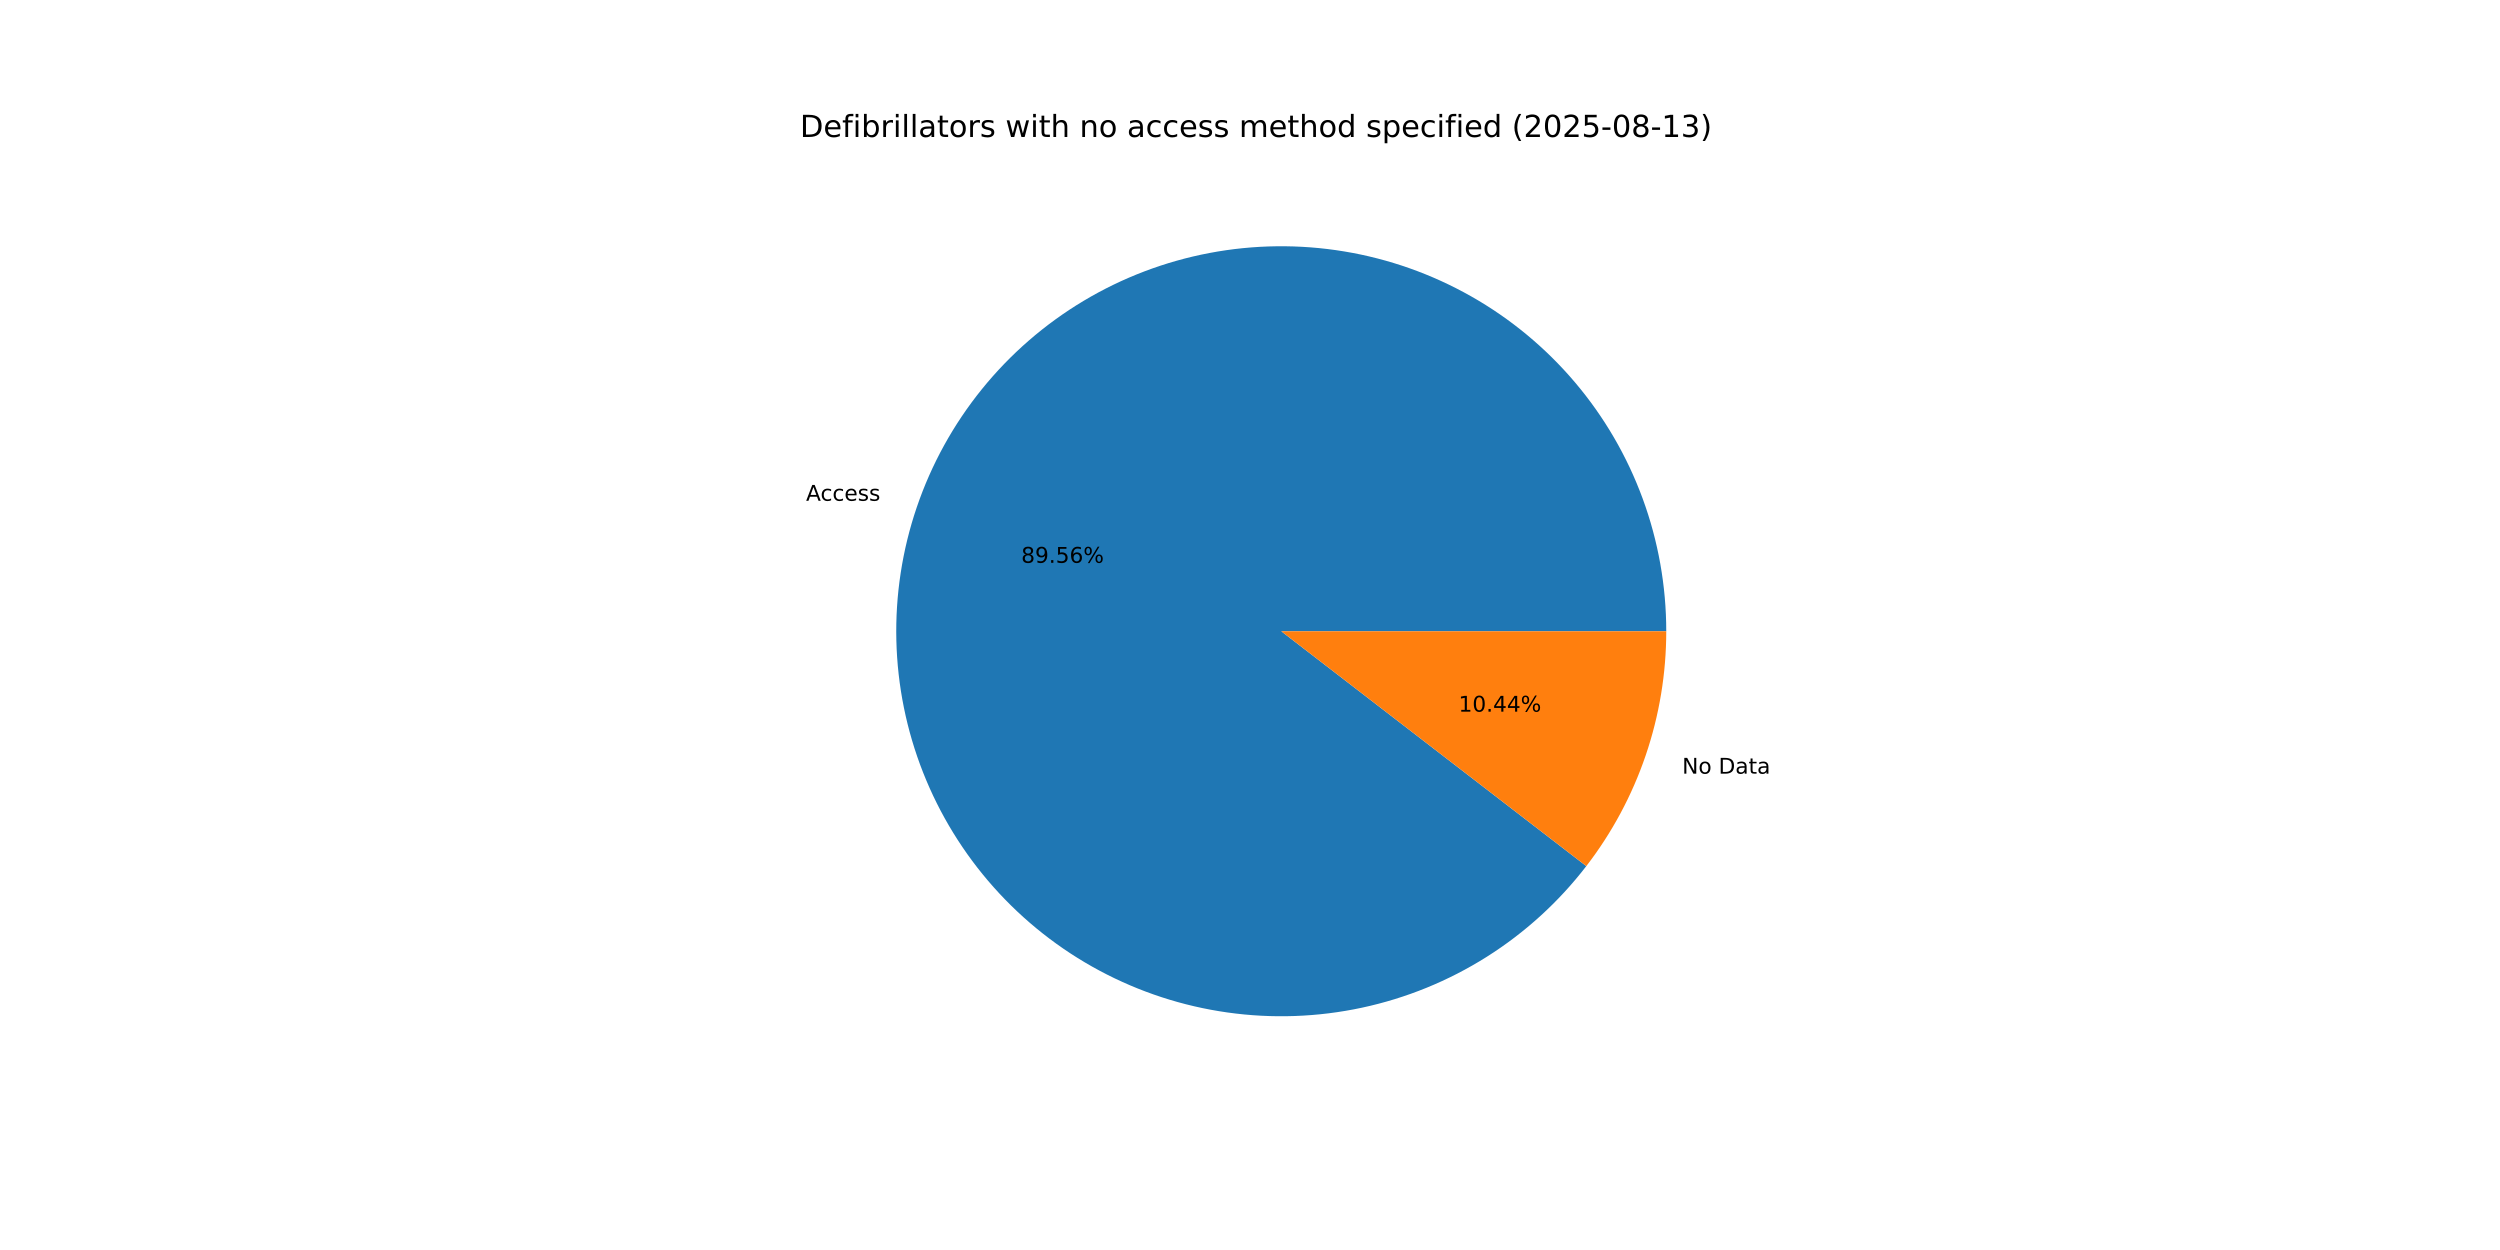
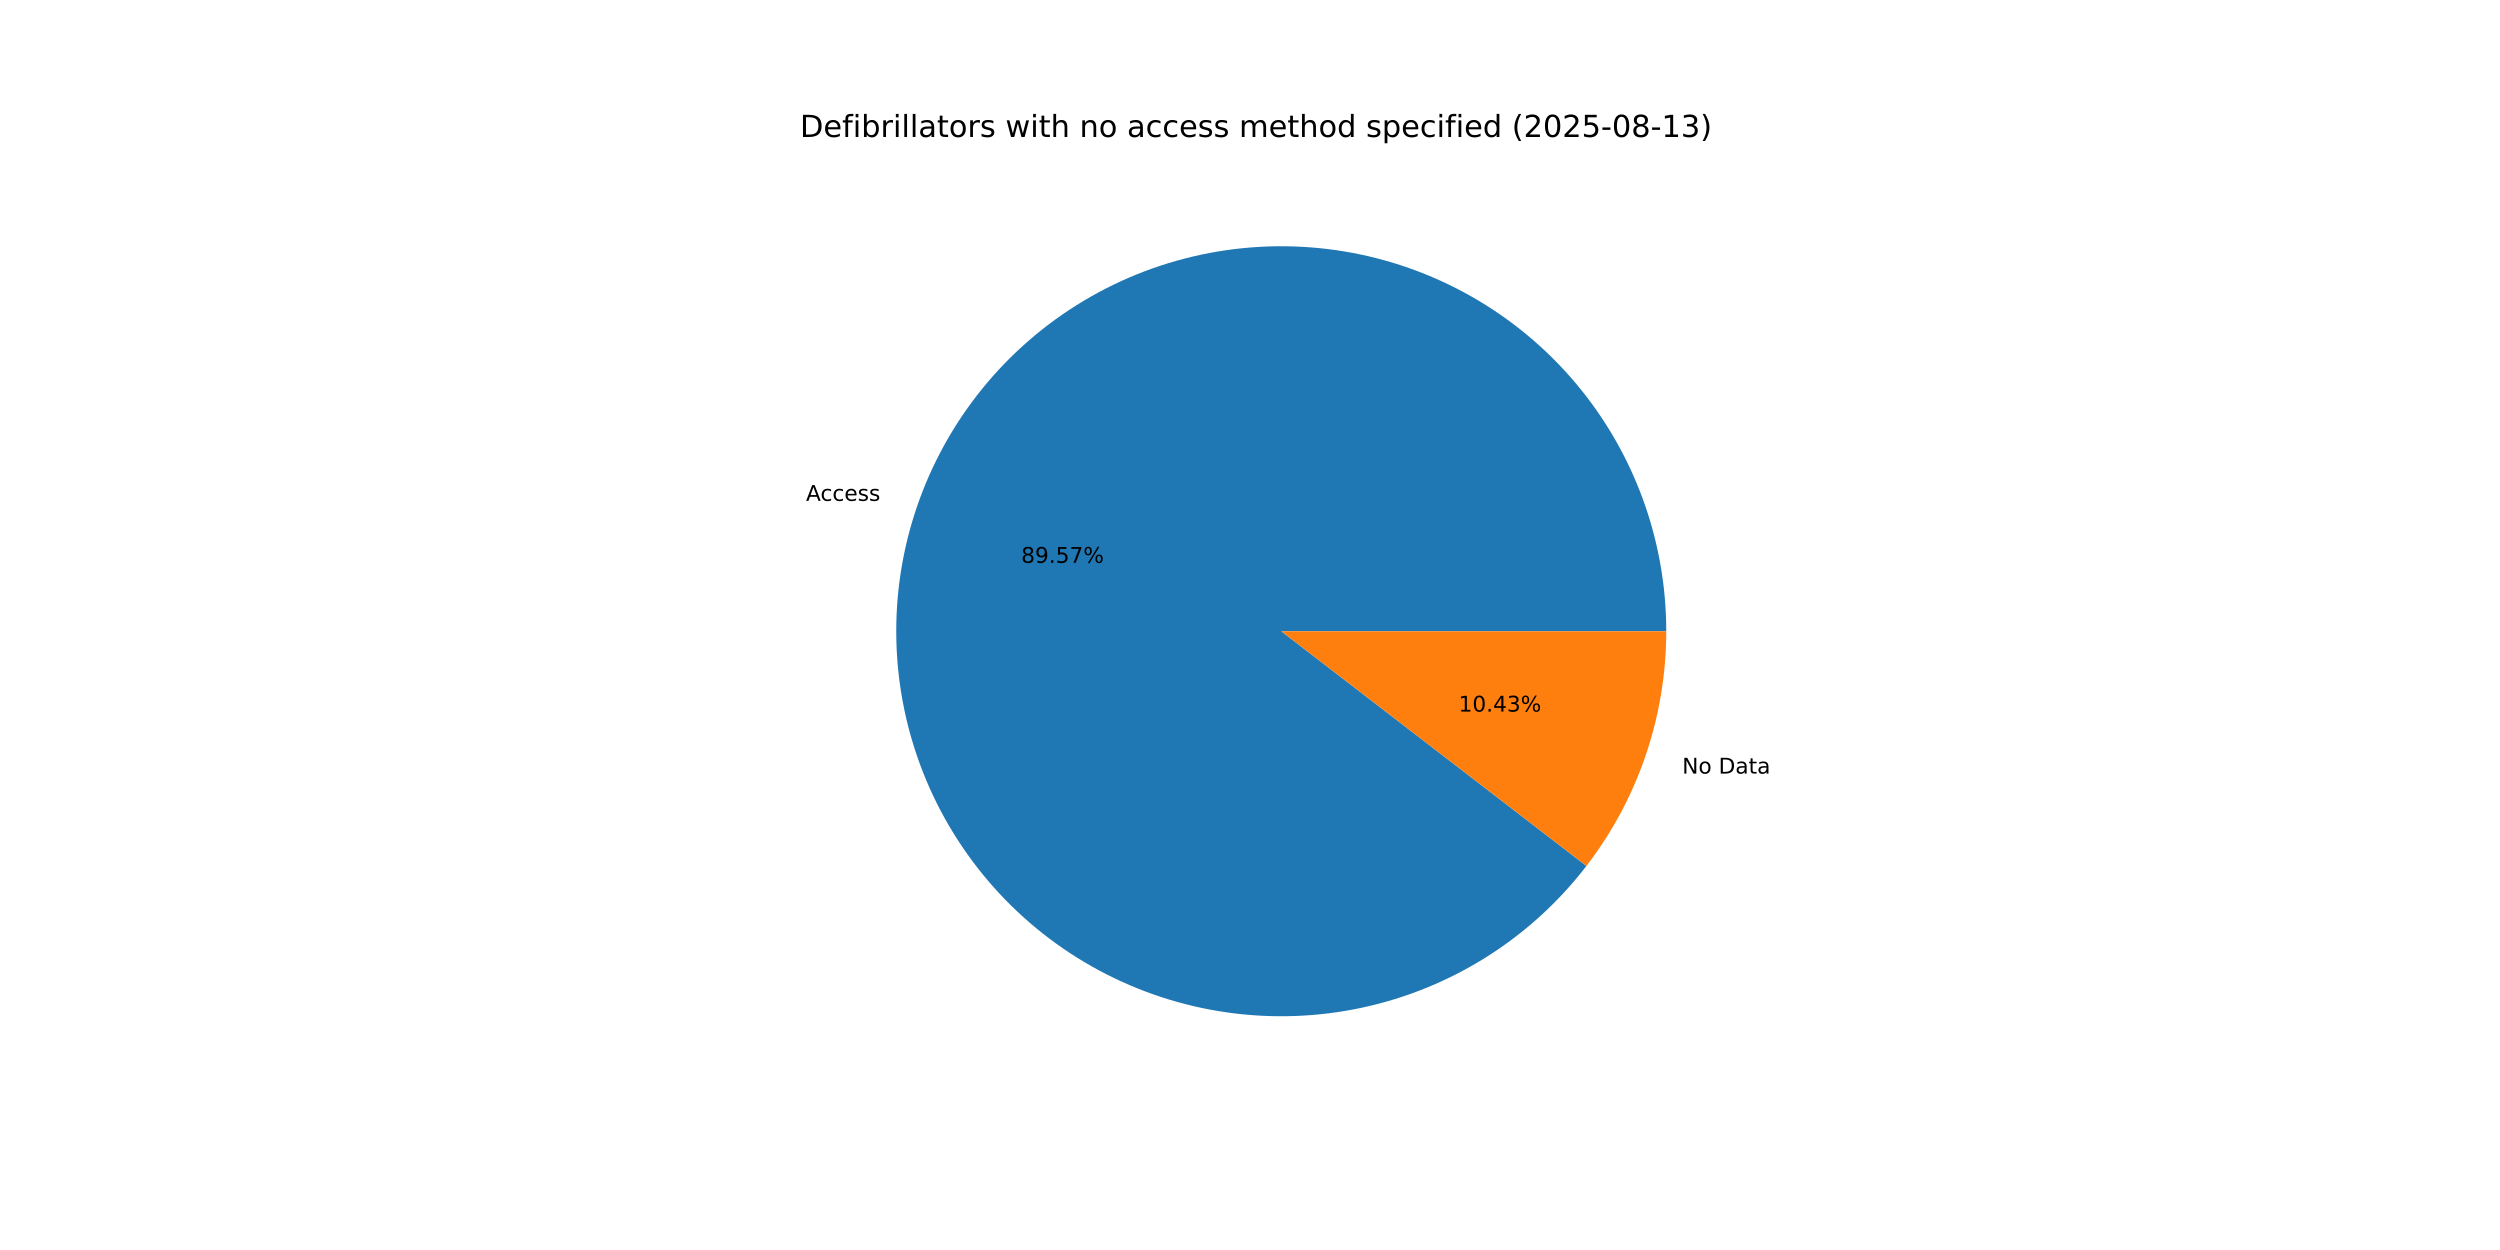
<svg xmlns="http://www.w3.org/2000/svg" xmlns:xlink="http://www.w3.org/1999/xlink" width="1152pt" height="576pt" viewBox="0 0 1152 576" version="1.1">
  <defs>
    <style type="text/css">*{stroke-linejoin: round; stroke-linecap: butt}</style>
  </defs>
  <g id="figure_1">
    <g id="patch_1">
      <path d="M 0 576  L 1152 576  L 1152 0  L 0 0  z " style="fill: #ffffff" />
    </g>
    <g id="axes_1">
      <g id="patch_2">
-         <path d="M 767.808 290.88  C 767.808 270.029 764.132 249.34 756.949 229.766  C 749.766 210.191 739.188 192.035 725.702 176.133  C 712.216 160.23 696.031 146.83 677.892 136.547  C 659.753 126.264 639.942 119.258 619.371 115.853  C 598.8 112.448 577.789 112.697 557.304 116.586  C 536.819 120.476 517.179 127.947 499.288 138.656  C 481.397 149.364 465.533 163.144 452.426 179.36  C 439.319 195.576 429.173 213.977 422.454 233.716  C 415.735 253.455 412.549 274.224 413.041 295.07  C 413.534 315.915 417.697 336.511 425.34 355.91  C 432.984 375.31 443.987 393.211 457.845 408.791  C 471.704 424.37 488.2 437.385 506.577 447.236  C 524.954 457.088 544.925 463.624 565.57 466.542  C 586.216 469.46 607.216 468.716 627.603 464.343  C 647.99 459.971 667.448 452.038 685.081 440.91  C 702.715 429.782 718.249 415.632 730.969 399.111  L 590.4 290.88  z " style="fill: #1f77b4" />
+         <path d="M 767.808 290.88  C 767.808 270.027 764.131 249.337 756.947 229.76  C 749.763 210.184 739.183 192.027 725.695 176.124  C 712.206 160.221 696.019 146.82 677.877 136.538  C 659.735 126.256 639.922 119.253 619.349 115.85  C 598.775 112.447 577.762 112.698 557.276 116.592  C 536.79 120.485 517.15 127.96 499.259 138.673  C 481.368 149.386 465.506 163.17 452.401 179.391  C 439.296 195.611 429.154 214.016 422.44 233.758  C 415.725 253.501 412.544 274.273 413.043 295.12  C 413.541 315.967 417.711 336.564 425.361 355.963  C 433.011 375.362 444.022 393.261 457.887 408.837  C 471.752 424.413 488.255 437.423 506.637 447.268  C 525.019 457.114 544.994 463.642 565.643 466.552  C 586.292 469.462 607.293 468.709 627.68 464.327  C 648.067 459.945 667.523 452.002 685.153 440.865  C 702.782 429.728 718.311 415.569 731.024 399.039  L 590.4 290.88  z " style="fill: #1f77b4" />
      </g>
      <g id="patch_3">
-         <path d="M 730.969 399.111  C 742.832 383.704 752.081 366.452 758.346 348.044  C 764.611 329.637 767.808 310.324 767.808 290.88  L 590.4 290.88  z " style="fill: #ff7f0e" />
+         <path d="M 731.024 399.039  C 742.869 383.639 752.105 366.396 758.361 348.002  C 764.616 329.607 767.808 310.309 767.808 290.88  L 590.4 290.88  z " style="fill: #ff7f0e" />
      </g>
      <g id="matplotlib.axis_1" />
      <g id="matplotlib.axis_2" />
      <g id="text_1">
-         <g transform="translate(371.425 230.7587) scale(0.1 -0.1)">
+         <g transform="translate(371.4091 230.8057) scale(0.1 -0.1)">
          <defs>
            <path id="DejaVuSans-41" d="M 2188 4044  L 1331 1722  L 3047 1722  L 2188 4044  z M 1831 4666  L 2547 4666  L 4325 0  L 3669 0  L 3244 1197  L 1141 1197  L 716 0  L 50 0  L 1831 4666  z " transform="scale(0.015625)" />
            <path id="DejaVuSans-63" d="M 3122 3366  L 3122 2828  Q 2878 2963 2633 3030  Q 2388 3097 2138 3097  Q 1578 3097 1268 2742  Q 959 2388 959 1747  Q 959 1106 1268 751  Q 1578 397 2138 397  Q 2388 397 2633 464  Q 2878 531 3122 666  L 3122 134  Q 2881 22 2623 -34  Q 2366 -91 2075 -91  Q 1284 -91 818 406  Q 353 903 353 1747  Q 353 2603 823 3093  Q 1294 3584 2113 3584  Q 2378 3584 2631 3529  Q 2884 3475 3122 3366  z " transform="scale(0.015625)" />
            <path id="DejaVuSans-65" d="M 3597 1894  L 3597 1613  L 953 1613  Q 991 1019 1311 708  Q 1631 397 2203 397  Q 2534 397 2845 478  Q 3156 559 3463 722  L 3463 178  Q 3153 47 2828 -22  Q 2503 -91 2169 -91  Q 1331 -91 842 396  Q 353 884 353 1716  Q 353 2575 817 3079  Q 1281 3584 2069 3584  Q 2775 3584 3186 3129  Q 3597 2675 3597 1894  z M 3022 2063  Q 3016 2534 2758 2815  Q 2500 3097 2075 3097  Q 1594 3097 1305 2825  Q 1016 2553 972 2059  L 3022 2063  z " transform="scale(0.015625)" />
            <path id="DejaVuSans-73" d="M 2834 3397  L 2834 2853  Q 2591 2978 2328 3040  Q 2066 3103 1784 3103  Q 1356 3103 1142 2972  Q 928 2841 928 2578  Q 928 2378 1081 2264  Q 1234 2150 1697 2047  L 1894 2003  Q 2506 1872 2764 1633  Q 3022 1394 3022 966  Q 3022 478 2636 193  Q 2250 -91 1575 -91  Q 1294 -91 989 -36  Q 684 19 347 128  L 347 722  Q 666 556 975 473  Q 1284 391 1588 391  Q 1994 391 2212 530  Q 2431 669 2431 922  Q 2431 1156 2273 1281  Q 2116 1406 1581 1522  L 1381 1569  Q 847 1681 609 1914  Q 372 2147 372 2553  Q 372 3047 722 3315  Q 1072 3584 1716 3584  Q 2034 3584 2315 3537  Q 2597 3491 2834 3397  z " transform="scale(0.015625)" />
          </defs>
          <use xlink:href="#DejaVuSans-41" />
          <use xlink:href="#DejaVuSans-63" x="66.658" />
          <use xlink:href="#DejaVuSans-63" x="121.639" />
          <use xlink:href="#DejaVuSans-65" x="176.619" />
          <use xlink:href="#DejaVuSans-73" x="238.143" />
          <use xlink:href="#DejaVuSans-73" x="290.242" />
        </g>
      </g>
      <g id="text_2">
-         <g transform="translate(470.5676 259.3408) scale(0.1 -0.1)">
+         <g transform="translate(470.5589 259.3665) scale(0.1 -0.1)">
          <defs>
            <path id="DejaVuSans-38" d="M 2034 2216  Q 1584 2216 1326 1975  Q 1069 1734 1069 1313  Q 1069 891 1326 650  Q 1584 409 2034 409  Q 2484 409 2743 651  Q 3003 894 3003 1313  Q 3003 1734 2745 1975  Q 2488 2216 2034 2216  z M 1403 2484  Q 997 2584 770 2862  Q 544 3141 544 3541  Q 544 4100 942 4425  Q 1341 4750 2034 4750  Q 2731 4750 3128 4425  Q 3525 4100 3525 3541  Q 3525 3141 3298 2862  Q 3072 2584 2669 2484  Q 3125 2378 3379 2068  Q 3634 1759 3634 1313  Q 3634 634 3220 271  Q 2806 -91 2034 -91  Q 1263 -91 848 271  Q 434 634 434 1313  Q 434 1759 690 2068  Q 947 2378 1403 2484  z M 1172 3481  Q 1172 3119 1398 2916  Q 1625 2713 2034 2713  Q 2441 2713 2670 2916  Q 2900 3119 2900 3481  Q 2900 3844 2670 4047  Q 2441 4250 2034 4250  Q 1625 4250 1398 4047  Q 1172 3844 1172 3481  z " transform="scale(0.015625)" />
            <path id="DejaVuSans-39" d="M 703 97  L 703 672  Q 941 559 1184 500  Q 1428 441 1663 441  Q 2288 441 2617 861  Q 2947 1281 2994 2138  Q 2813 1869 2534 1725  Q 2256 1581 1919 1581  Q 1219 1581 811 2004  Q 403 2428 403 3163  Q 403 3881 828 4315  Q 1253 4750 1959 4750  Q 2769 4750 3195 4129  Q 3622 3509 3622 2328  Q 3622 1225 3098 567  Q 2575 -91 1691 -91  Q 1453 -91 1209 -44  Q 966 3 703 97  z M 1959 2075  Q 2384 2075 2632 2365  Q 2881 2656 2881 3163  Q 2881 3666 2632 3958  Q 2384 4250 1959 4250  Q 1534 4250 1286 3958  Q 1038 3666 1038 3163  Q 1038 2656 1286 2365  Q 1534 2075 1959 2075  z " transform="scale(0.015625)" />
            <path id="DejaVuSans-2e" d="M 684 794  L 1344 794  L 1344 0  L 684 0  L 684 794  z " transform="scale(0.015625)" />
            <path id="DejaVuSans-35" d="M 691 4666  L 3169 4666  L 3169 4134  L 1269 4134  L 1269 2991  Q 1406 3038 1543 3061  Q 1681 3084 1819 3084  Q 2600 3084 3056 2656  Q 3513 2228 3513 1497  Q 3513 744 3044 326  Q 2575 -91 1722 -91  Q 1428 -91 1123 -41  Q 819 9 494 109  L 494 744  Q 775 591 1075 516  Q 1375 441 1709 441  Q 2250 441 2565 725  Q 2881 1009 2881 1497  Q 2881 1984 2565 2268  Q 2250 2553 1709 2553  Q 1456 2553 1204 2497  Q 953 2441 691 2322  L 691 4666  z " transform="scale(0.015625)" />
-             <path id="DejaVuSans-36" d="M 2113 2584  Q 1688 2584 1439 2293  Q 1191 2003 1191 1497  Q 1191 994 1439 701  Q 1688 409 2113 409  Q 2538 409 2786 701  Q 3034 994 3034 1497  Q 3034 2003 2786 2293  Q 2538 2584 2113 2584  z M 3366 4563  L 3366 3988  Q 3128 4100 2886 4159  Q 2644 4219 2406 4219  Q 1781 4219 1451 3797  Q 1122 3375 1075 2522  Q 1259 2794 1537 2939  Q 1816 3084 2150 3084  Q 2853 3084 3261 2657  Q 3669 2231 3669 1497  Q 3669 778 3244 343  Q 2819 -91 2113 -91  Q 1303 -91 875 529  Q 447 1150 447 2328  Q 447 3434 972 4092  Q 1497 4750 2381 4750  Q 2619 4750 2861 4703  Q 3103 4656 3366 4563  z " transform="scale(0.015625)" />
+             <path id="DejaVuSans-37" d="M 525 4666  L 3525 4666  L 3525 4397  L 1831 0  L 1172 0  L 2766 4134  L 525 4134  L 525 4666  z " transform="scale(0.015625)" />
            <path id="DejaVuSans-25" d="M 4653 2053  Q 4381 2053 4226 1822  Q 4072 1591 4072 1178  Q 4072 772 4226 539  Q 4381 306 4653 306  Q 4919 306 5073 539  Q 5228 772 5228 1178  Q 5228 1588 5073 1820  Q 4919 2053 4653 2053  z M 4653 2450  Q 5147 2450 5437 2106  Q 5728 1763 5728 1178  Q 5728 594 5436 251  Q 5144 -91 4653 -91  Q 4153 -91 3862 251  Q 3572 594 3572 1178  Q 3572 1766 3864 2108  Q 4156 2450 4653 2450  z M 1428 4353  Q 1159 4353 1004 4120  Q 850 3888 850 3481  Q 850 3069 1003 2837  Q 1156 2606 1428 2606  Q 1700 2606 1854 2837  Q 2009 3069 2009 3481  Q 2009 3884 1853 4118  Q 1697 4353 1428 4353  z M 4250 4750  L 4750 4750  L 1831 -91  L 1331 -91  L 4250 4750  z M 1428 4750  Q 1922 4750 2215 4408  Q 2509 4066 2509 3481  Q 2509 2891 2217 2550  Q 1925 2209 1428 2209  Q 931 2209 642 2551  Q 353 2894 353 3481  Q 353 4063 643 4406  Q 934 4750 1428 4750  z " transform="scale(0.015625)" />
          </defs>
          <use xlink:href="#DejaVuSans-38" />
          <use xlink:href="#DejaVuSans-39" x="63.623" />
          <use xlink:href="#DejaVuSans-2e" x="127.246" />
          <use xlink:href="#DejaVuSans-35" x="159.033" />
-           <use xlink:href="#DejaVuSans-36" x="222.656" />
+           <use xlink:href="#DejaVuSans-37" x="222.656" />
          <use xlink:href="#DejaVuSans-25" x="286.279" />
        </g>
      </g>
      <g id="text_3">
-         <g transform="translate(775.1406 356.52) scale(0.1 -0.1)">
+         <g transform="translate(775.1566 356.473) scale(0.1 -0.1)">
          <defs>
            <path id="DejaVuSans-4e" d="M 628 4666  L 1478 4666  L 3547 763  L 3547 4666  L 4159 4666  L 4159 0  L 3309 0  L 1241 3903  L 1241 0  L 628 0  L 628 4666  z " transform="scale(0.015625)" />
            <path id="DejaVuSans-6f" d="M 1959 3097  Q 1497 3097 1228 2736  Q 959 2375 959 1747  Q 959 1119 1226 758  Q 1494 397 1959 397  Q 2419 397 2687 759  Q 2956 1122 2956 1747  Q 2956 2369 2687 2733  Q 2419 3097 1959 3097  z M 1959 3584  Q 2709 3584 3137 3096  Q 3566 2609 3566 1747  Q 3566 888 3137 398  Q 2709 -91 1959 -91  Q 1206 -91 779 398  Q 353 888 353 1747  Q 353 2609 779 3096  Q 1206 3584 1959 3584  z " transform="scale(0.015625)" />
            <path id="DejaVuSans-20" transform="scale(0.015625)" />
            <path id="DejaVuSans-44" d="M 1259 4147  L 1259 519  L 2022 519  Q 2988 519 3436 956  Q 3884 1394 3884 2338  Q 3884 3275 3436 3711  Q 2988 4147 2022 4147  L 1259 4147  z M 628 4666  L 1925 4666  Q 3281 4666 3915 4102  Q 4550 3538 4550 2338  Q 4550 1131 3912 565  Q 3275 0 1925 0  L 628 0  L 628 4666  z " transform="scale(0.015625)" />
            <path id="DejaVuSans-61" d="M 2194 1759  Q 1497 1759 1228 1600  Q 959 1441 959 1056  Q 959 750 1161 570  Q 1363 391 1709 391  Q 2188 391 2477 730  Q 2766 1069 2766 1631  L 2766 1759  L 2194 1759  z M 3341 1997  L 3341 0  L 2766 0  L 2766 531  Q 2569 213 2275 61  Q 1981 -91 1556 -91  Q 1019 -91 701 211  Q 384 513 384 1019  Q 384 1609 779 1909  Q 1175 2209 1959 2209  L 2766 2209  L 2766 2266  Q 2766 2663 2505 2880  Q 2244 3097 1772 3097  Q 1472 3097 1187 3025  Q 903 2953 641 2809  L 641 3341  Q 956 3463 1253 3523  Q 1550 3584 1831 3584  Q 2591 3584 2966 3190  Q 3341 2797 3341 1997  z " transform="scale(0.015625)" />
            <path id="DejaVuSans-74" d="M 1172 4494  L 1172 3500  L 2356 3500  L 2356 3053  L 1172 3053  L 1172 1153  Q 1172 725 1289 603  Q 1406 481 1766 481  L 2356 481  L 2356 0  L 1766 0  Q 1100 0 847 248  Q 594 497 594 1153  L 594 3053  L 172 3053  L 172 3500  L 594 3500  L 594 4494  L 1172 4494  z " transform="scale(0.015625)" />
          </defs>
          <use xlink:href="#DejaVuSans-4e" />
          <use xlink:href="#DejaVuSans-6f" x="74.805" />
          <use xlink:href="#DejaVuSans-20" x="135.986" />
          <use xlink:href="#DejaVuSans-44" x="167.773" />
          <use xlink:href="#DejaVuSans-61" x="244.775" />
          <use xlink:href="#DejaVuSans-74" x="306.055" />
          <use xlink:href="#DejaVuSans-61" x="345.264" />
        </g>
      </g>
      <g id="text_4">
-         <g transform="translate(672.1027 327.9379) scale(0.1 -0.1)">
+         <g transform="translate(672.1115 327.9123) scale(0.1 -0.1)">
          <defs>
            <path id="DejaVuSans-31" d="M 794 531  L 1825 531  L 1825 4091  L 703 3866  L 703 4441  L 1819 4666  L 2450 4666  L 2450 531  L 3481 531  L 3481 0  L 794 0  L 794 531  z " transform="scale(0.015625)" />
            <path id="DejaVuSans-30" d="M 2034 4250  Q 1547 4250 1301 3770  Q 1056 3291 1056 2328  Q 1056 1369 1301 889  Q 1547 409 2034 409  Q 2525 409 2770 889  Q 3016 1369 3016 2328  Q 3016 3291 2770 3770  Q 2525 4250 2034 4250  z M 2034 4750  Q 2819 4750 3233 4129  Q 3647 3509 3647 2328  Q 3647 1150 3233 529  Q 2819 -91 2034 -91  Q 1250 -91 836 529  Q 422 1150 422 2328  Q 422 3509 836 4129  Q 1250 4750 2034 4750  z " transform="scale(0.015625)" />
            <path id="DejaVuSans-34" d="M 2419 4116  L 825 1625  L 2419 1625  L 2419 4116  z M 2253 4666  L 3047 4666  L 3047 1625  L 3713 1625  L 3713 1100  L 3047 1100  L 3047 0  L 2419 0  L 2419 1100  L 313 1100  L 313 1709  L 2253 4666  z " transform="scale(0.015625)" />
+             <path id="DejaVuSans-33" d="M 2597 2516  Q 3050 2419 3304 2112  Q 3559 1806 3559 1356  Q 3559 666 3084 287  Q 2609 -91 1734 -91  Q 1441 -91 1130 -33  Q 819 25 488 141  L 488 750  Q 750 597 1062 519  Q 1375 441 1716 441  Q 2309 441 2620 675  Q 2931 909 2931 1356  Q 2931 1769 2642 2001  Q 2353 2234 1838 2234  L 1294 2234  L 1294 2753  L 1863 2753  Q 2328 2753 2575 2939  Q 2822 3125 2822 3475  Q 2822 3834 2567 4026  Q 2313 4219 1838 4219  Q 1578 4219 1281 4162  Q 984 4106 628 3988  L 628 4550  Q 988 4650 1302 4700  Q 1616 4750 1894 4750  Q 2613 4750 3031 4423  Q 3450 4097 3450 3541  Q 3450 3153 3228 2886  Q 3006 2619 2597 2516  z " transform="scale(0.015625)" />
          </defs>
          <use xlink:href="#DejaVuSans-31" />
          <use xlink:href="#DejaVuSans-30" x="63.623" />
          <use xlink:href="#DejaVuSans-2e" x="127.246" />
          <use xlink:href="#DejaVuSans-34" x="159.033" />
-           <use xlink:href="#DejaVuSans-34" x="222.656" />
+           <use xlink:href="#DejaVuSans-33" x="222.656" />
          <use xlink:href="#DejaVuSans-25" x="286.279" />
        </g>
      </g>
      <g id="text_5">
        <g transform="translate(368.64 63.12) scale(0.14 -0.14)">
          <defs>
            <path id="DejaVuSans-66" d="M 2375 4863  L 2375 4384  L 1825 4384  Q 1516 4384 1395 4259  Q 1275 4134 1275 3809  L 1275 3500  L 2222 3500  L 2222 3053  L 1275 3053  L 1275 0  L 697 0  L 697 3053  L 147 3053  L 147 3500  L 697 3500  L 697 3744  Q 697 4328 969 4595  Q 1241 4863 1831 4863  L 2375 4863  z " transform="scale(0.015625)" />
            <path id="DejaVuSans-69" d="M 603 3500  L 1178 3500  L 1178 0  L 603 0  L 603 3500  z M 603 4863  L 1178 4863  L 1178 4134  L 603 4134  L 603 4863  z " transform="scale(0.015625)" />
            <path id="DejaVuSans-62" d="M 3116 1747  Q 3116 2381 2855 2742  Q 2594 3103 2138 3103  Q 1681 3103 1420 2742  Q 1159 2381 1159 1747  Q 1159 1113 1420 752  Q 1681 391 2138 391  Q 2594 391 2855 752  Q 3116 1113 3116 1747  z M 1159 2969  Q 1341 3281 1617 3432  Q 1894 3584 2278 3584  Q 2916 3584 3314 3078  Q 3713 2572 3713 1747  Q 3713 922 3314 415  Q 2916 -91 2278 -91  Q 1894 -91 1617 61  Q 1341 213 1159 525  L 1159 0  L 581 0  L 581 4863  L 1159 4863  L 1159 2969  z " transform="scale(0.015625)" />
            <path id="DejaVuSans-72" d="M 2631 2963  Q 2534 3019 2420 3045  Q 2306 3072 2169 3072  Q 1681 3072 1420 2755  Q 1159 2438 1159 1844  L 1159 0  L 581 0  L 581 3500  L 1159 3500  L 1159 2956  Q 1341 3275 1631 3429  Q 1922 3584 2338 3584  Q 2397 3584 2469 3576  Q 2541 3569 2628 3553  L 2631 2963  z " transform="scale(0.015625)" />
            <path id="DejaVuSans-6c" d="M 603 4863  L 1178 4863  L 1178 0  L 603 0  L 603 4863  z " transform="scale(0.015625)" />
            <path id="DejaVuSans-77" d="M 269 3500  L 844 3500  L 1563 769  L 2278 3500  L 2956 3500  L 3675 769  L 4391 3500  L 4966 3500  L 4050 0  L 3372 0  L 2619 2869  L 1863 0  L 1184 0  L 269 3500  z " transform="scale(0.015625)" />
            <path id="DejaVuSans-68" d="M 3513 2113  L 3513 0  L 2938 0  L 2938 2094  Q 2938 2591 2744 2837  Q 2550 3084 2163 3084  Q 1697 3084 1428 2787  Q 1159 2491 1159 1978  L 1159 0  L 581 0  L 581 4863  L 1159 4863  L 1159 2956  Q 1366 3272 1645 3428  Q 1925 3584 2291 3584  Q 2894 3584 3203 3211  Q 3513 2838 3513 2113  z " transform="scale(0.015625)" />
            <path id="DejaVuSans-6e" d="M 3513 2113  L 3513 0  L 2938 0  L 2938 2094  Q 2938 2591 2744 2837  Q 2550 3084 2163 3084  Q 1697 3084 1428 2787  Q 1159 2491 1159 1978  L 1159 0  L 581 0  L 581 3500  L 1159 3500  L 1159 2956  Q 1366 3272 1645 3428  Q 1925 3584 2291 3584  Q 2894 3584 3203 3211  Q 3513 2838 3513 2113  z " transform="scale(0.015625)" />
            <path id="DejaVuSans-6d" d="M 3328 2828  Q 3544 3216 3844 3400  Q 4144 3584 4550 3584  Q 5097 3584 5394 3201  Q 5691 2819 5691 2113  L 5691 0  L 5113 0  L 5113 2094  Q 5113 2597 4934 2840  Q 4756 3084 4391 3084  Q 3944 3084 3684 2787  Q 3425 2491 3425 1978  L 3425 0  L 2847 0  L 2847 2094  Q 2847 2600 2669 2842  Q 2491 3084 2119 3084  Q 1678 3084 1418 2786  Q 1159 2488 1159 1978  L 1159 0  L 581 0  L 581 3500  L 1159 3500  L 1159 2956  Q 1356 3278 1631 3431  Q 1906 3584 2284 3584  Q 2666 3584 2933 3390  Q 3200 3197 3328 2828  z " transform="scale(0.015625)" />
            <path id="DejaVuSans-64" d="M 2906 2969  L 2906 4863  L 3481 4863  L 3481 0  L 2906 0  L 2906 525  Q 2725 213 2448 61  Q 2172 -91 1784 -91  Q 1150 -91 751 415  Q 353 922 353 1747  Q 353 2572 751 3078  Q 1150 3584 1784 3584  Q 2172 3584 2448 3432  Q 2725 3281 2906 2969  z M 947 1747  Q 947 1113 1208 752  Q 1469 391 1925 391  Q 2381 391 2643 752  Q 2906 1113 2906 1747  Q 2906 2381 2643 2742  Q 2381 3103 1925 3103  Q 1469 3103 1208 2742  Q 947 2381 947 1747  z " transform="scale(0.015625)" />
            <path id="DejaVuSans-70" d="M 1159 525  L 1159 -1331  L 581 -1331  L 581 3500  L 1159 3500  L 1159 2969  Q 1341 3281 1617 3432  Q 1894 3584 2278 3584  Q 2916 3584 3314 3078  Q 3713 2572 3713 1747  Q 3713 922 3314 415  Q 2916 -91 2278 -91  Q 1894 -91 1617 61  Q 1341 213 1159 525  z M 3116 1747  Q 3116 2381 2855 2742  Q 2594 3103 2138 3103  Q 1681 3103 1420 2742  Q 1159 2381 1159 1747  Q 1159 1113 1420 752  Q 1681 391 2138 391  Q 2594 391 2855 752  Q 3116 1113 3116 1747  z " transform="scale(0.015625)" />
            <path id="DejaVuSans-28" d="M 1984 4856  Q 1566 4138 1362 3434  Q 1159 2731 1159 2009  Q 1159 1288 1364 580  Q 1569 -128 1984 -844  L 1484 -844  Q 1016 -109 783 600  Q 550 1309 550 2009  Q 550 2706 781 3412  Q 1013 4119 1484 4856  L 1984 4856  z " transform="scale(0.015625)" />
            <path id="DejaVuSans-32" d="M 1228 531  L 3431 531  L 3431 0  L 469 0  L 469 531  Q 828 903 1448 1529  Q 2069 2156 2228 2338  Q 2531 2678 2651 2914  Q 2772 3150 2772 3378  Q 2772 3750 2511 3984  Q 2250 4219 1831 4219  Q 1534 4219 1204 4116  Q 875 4013 500 3803  L 500 4441  Q 881 4594 1212 4672  Q 1544 4750 1819 4750  Q 2544 4750 2975 4387  Q 3406 4025 3406 3419  Q 3406 3131 3298 2873  Q 3191 2616 2906 2266  Q 2828 2175 2409 1742  Q 1991 1309 1228 531  z " transform="scale(0.015625)" />
            <path id="DejaVuSans-2d" d="M 313 2009  L 1997 2009  L 1997 1497  L 313 1497  L 313 2009  z " transform="scale(0.015625)" />
-             <path id="DejaVuSans-33" d="M 2597 2516  Q 3050 2419 3304 2112  Q 3559 1806 3559 1356  Q 3559 666 3084 287  Q 2609 -91 1734 -91  Q 1441 -91 1130 -33  Q 819 25 488 141  L 488 750  Q 750 597 1062 519  Q 1375 441 1716 441  Q 2309 441 2620 675  Q 2931 909 2931 1356  Q 2931 1769 2642 2001  Q 2353 2234 1838 2234  L 1294 2234  L 1294 2753  L 1863 2753  Q 2328 2753 2575 2939  Q 2822 3125 2822 3475  Q 2822 3834 2567 4026  Q 2313 4219 1838 4219  Q 1578 4219 1281 4162  Q 984 4106 628 3988  L 628 4550  Q 988 4650 1302 4700  Q 1616 4750 1894 4750  Q 2613 4750 3031 4423  Q 3450 4097 3450 3541  Q 3450 3153 3228 2886  Q 3006 2619 2597 2516  z " transform="scale(0.015625)" />
            <path id="DejaVuSans-29" d="M 513 4856  L 1013 4856  Q 1481 4119 1714 3412  Q 1947 2706 1947 2009  Q 1947 1309 1714 600  Q 1481 -109 1013 -844  L 513 -844  Q 928 -128 1133 580  Q 1338 1288 1338 2009  Q 1338 2731 1133 3434  Q 928 4138 513 4856  z " transform="scale(0.015625)" />
          </defs>
          <use xlink:href="#DejaVuSans-44" />
          <use xlink:href="#DejaVuSans-65" x="77.002" />
          <use xlink:href="#DejaVuSans-66" x="138.525" />
          <use xlink:href="#DejaVuSans-69" x="173.73" />
          <use xlink:href="#DejaVuSans-62" x="201.514" />
          <use xlink:href="#DejaVuSans-72" x="264.99" />
          <use xlink:href="#DejaVuSans-69" x="306.104" />
          <use xlink:href="#DejaVuSans-6c" x="333.887" />
          <use xlink:href="#DejaVuSans-6c" x="361.67" />
          <use xlink:href="#DejaVuSans-61" x="389.453" />
          <use xlink:href="#DejaVuSans-74" x="450.732" />
          <use xlink:href="#DejaVuSans-6f" x="489.941" />
          <use xlink:href="#DejaVuSans-72" x="551.123" />
          <use xlink:href="#DejaVuSans-73" x="592.236" />
          <use xlink:href="#DejaVuSans-20" x="644.336" />
          <use xlink:href="#DejaVuSans-77" x="676.123" />
          <use xlink:href="#DejaVuSans-69" x="757.91" />
          <use xlink:href="#DejaVuSans-74" x="785.693" />
          <use xlink:href="#DejaVuSans-68" x="824.902" />
          <use xlink:href="#DejaVuSans-20" x="888.281" />
          <use xlink:href="#DejaVuSans-6e" x="920.068" />
          <use xlink:href="#DejaVuSans-6f" x="983.447" />
          <use xlink:href="#DejaVuSans-20" x="1044.629" />
          <use xlink:href="#DejaVuSans-61" x="1076.416" />
          <use xlink:href="#DejaVuSans-63" x="1137.695" />
          <use xlink:href="#DejaVuSans-63" x="1192.676" />
          <use xlink:href="#DejaVuSans-65" x="1247.656" />
          <use xlink:href="#DejaVuSans-73" x="1309.18" />
          <use xlink:href="#DejaVuSans-73" x="1361.279" />
          <use xlink:href="#DejaVuSans-20" x="1413.379" />
          <use xlink:href="#DejaVuSans-6d" x="1445.166" />
          <use xlink:href="#DejaVuSans-65" x="1542.578" />
          <use xlink:href="#DejaVuSans-74" x="1604.102" />
          <use xlink:href="#DejaVuSans-68" x="1643.311" />
          <use xlink:href="#DejaVuSans-6f" x="1706.689" />
          <use xlink:href="#DejaVuSans-64" x="1767.871" />
          <use xlink:href="#DejaVuSans-20" x="1831.348" />
          <use xlink:href="#DejaVuSans-73" x="1863.135" />
          <use xlink:href="#DejaVuSans-70" x="1915.234" />
          <use xlink:href="#DejaVuSans-65" x="1978.711" />
          <use xlink:href="#DejaVuSans-63" x="2040.234" />
          <use xlink:href="#DejaVuSans-69" x="2095.215" />
          <use xlink:href="#DejaVuSans-66" x="2122.998" />
          <use xlink:href="#DejaVuSans-69" x="2158.203" />
          <use xlink:href="#DejaVuSans-65" x="2185.986" />
          <use xlink:href="#DejaVuSans-64" x="2247.51" />
          <use xlink:href="#DejaVuSans-20" x="2310.986" />
          <use xlink:href="#DejaVuSans-28" x="2342.773" />
          <use xlink:href="#DejaVuSans-32" x="2381.787" />
          <use xlink:href="#DejaVuSans-30" x="2445.41" />
          <use xlink:href="#DejaVuSans-32" x="2509.033" />
          <use xlink:href="#DejaVuSans-35" x="2572.656" />
          <use xlink:href="#DejaVuSans-2d" x="2636.279" />
          <use xlink:href="#DejaVuSans-30" x="2672.363" />
          <use xlink:href="#DejaVuSans-38" x="2735.986" />
          <use xlink:href="#DejaVuSans-2d" x="2799.609" />
          <use xlink:href="#DejaVuSans-31" x="2835.693" />
          <use xlink:href="#DejaVuSans-33" x="2899.316" />
          <use xlink:href="#DejaVuSans-29" x="2962.939" />
        </g>
      </g>
    </g>
  </g>
</svg>
